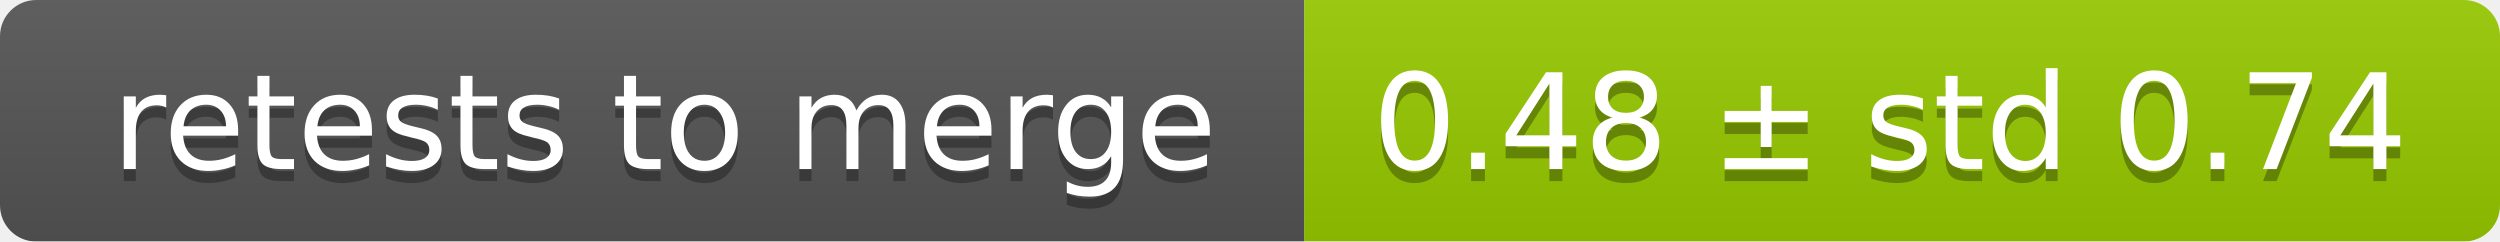
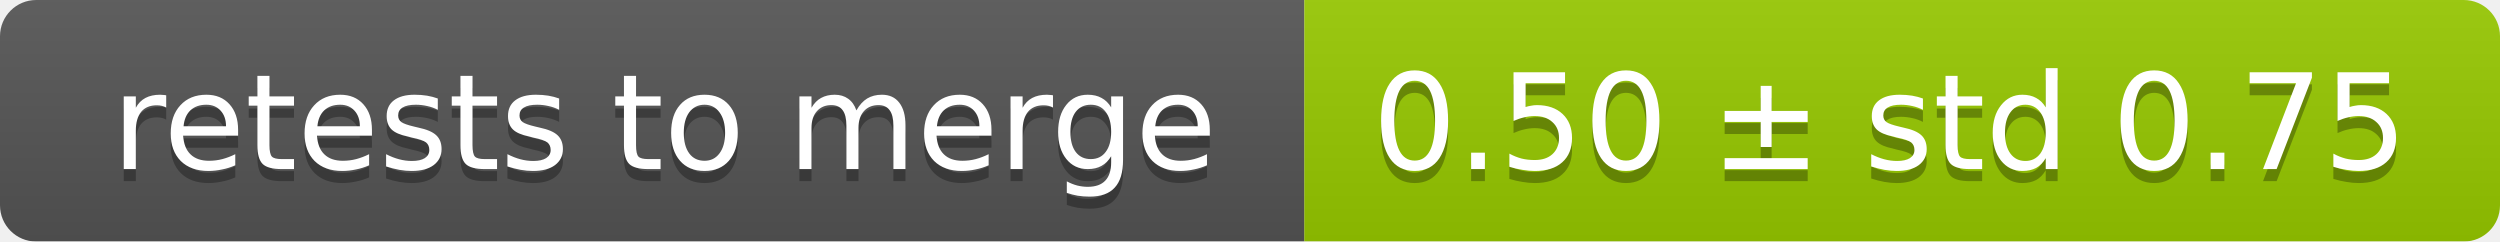
<svg xmlns="http://www.w3.org/2000/svg" width="207" height="20">
  <linearGradient id="smooth" x2="0" y2="100%">
    <stop offset="0" stop-color="#bbb" stop-opacity=".1" />
    <stop offset="1" stop-opacity=".1" />
  </linearGradient>
  <mask id="round">
    <rect width="207" height="20" rx="3" fill="#fff" />
  </mask>
  <g mask="url(#round)">
    <rect width="108" height="20" fill="#555" />
    <rect x="108" width="99" height="20" fill="#97ca00" />
    <rect width="207" height="20" fill="url(#smooth)" />
  </g>
  <g fill="#fff" text-anchor="middle" font-family="DejaVu Sans,Verdana,Geneva,sans-serif" font-size="11">
    <text x="55" y="15" fill="#010101" fill-opacity=".3">retests to merge</text>
    <text x="55" y="14">retests to merge</text>
-     <text x="156.5" y="15" fill="#010101" fill-opacity=".3">0.48 ± std 0.74</text>
-     <text x="156.5" y="14">0.48 ± std 0.74</text>
+     <text x="156.5" y="15" fill="#010101" fill-opacity=".3">0.50 ± std 0.75</text>
+     <text x="156.5" y="14">0.50 ± std 0.75</text>
  </g>
</svg>
